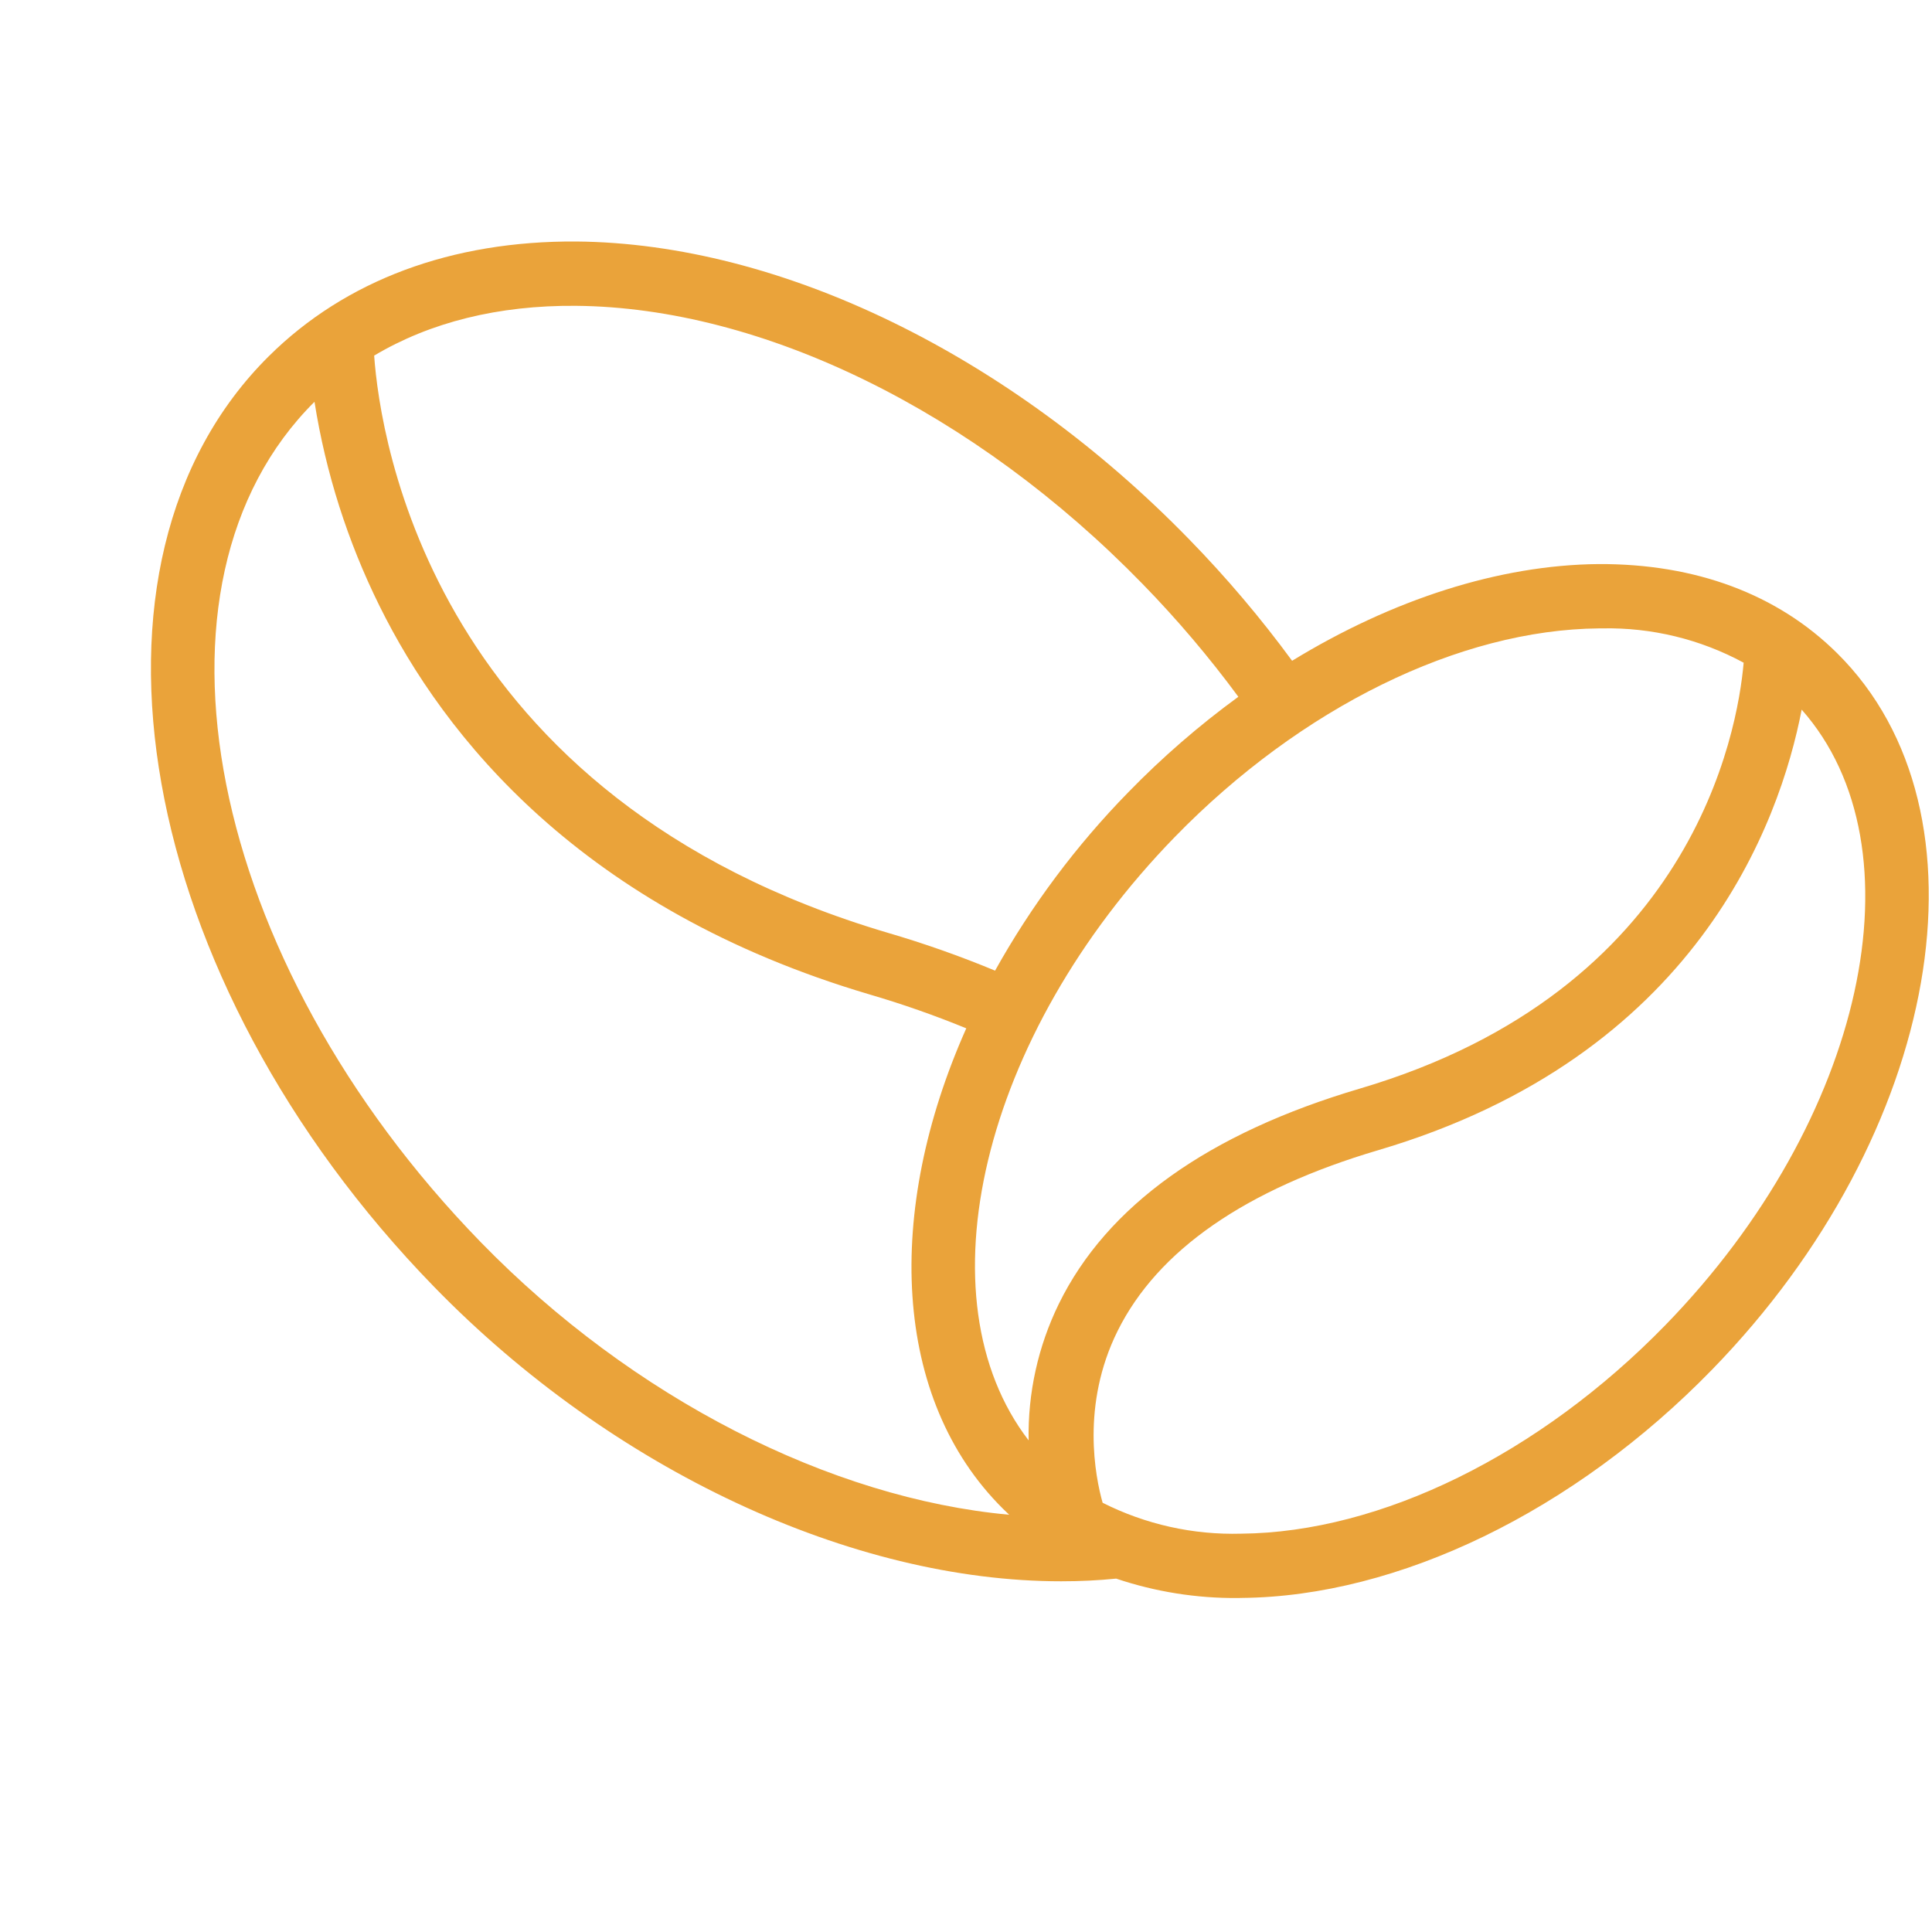
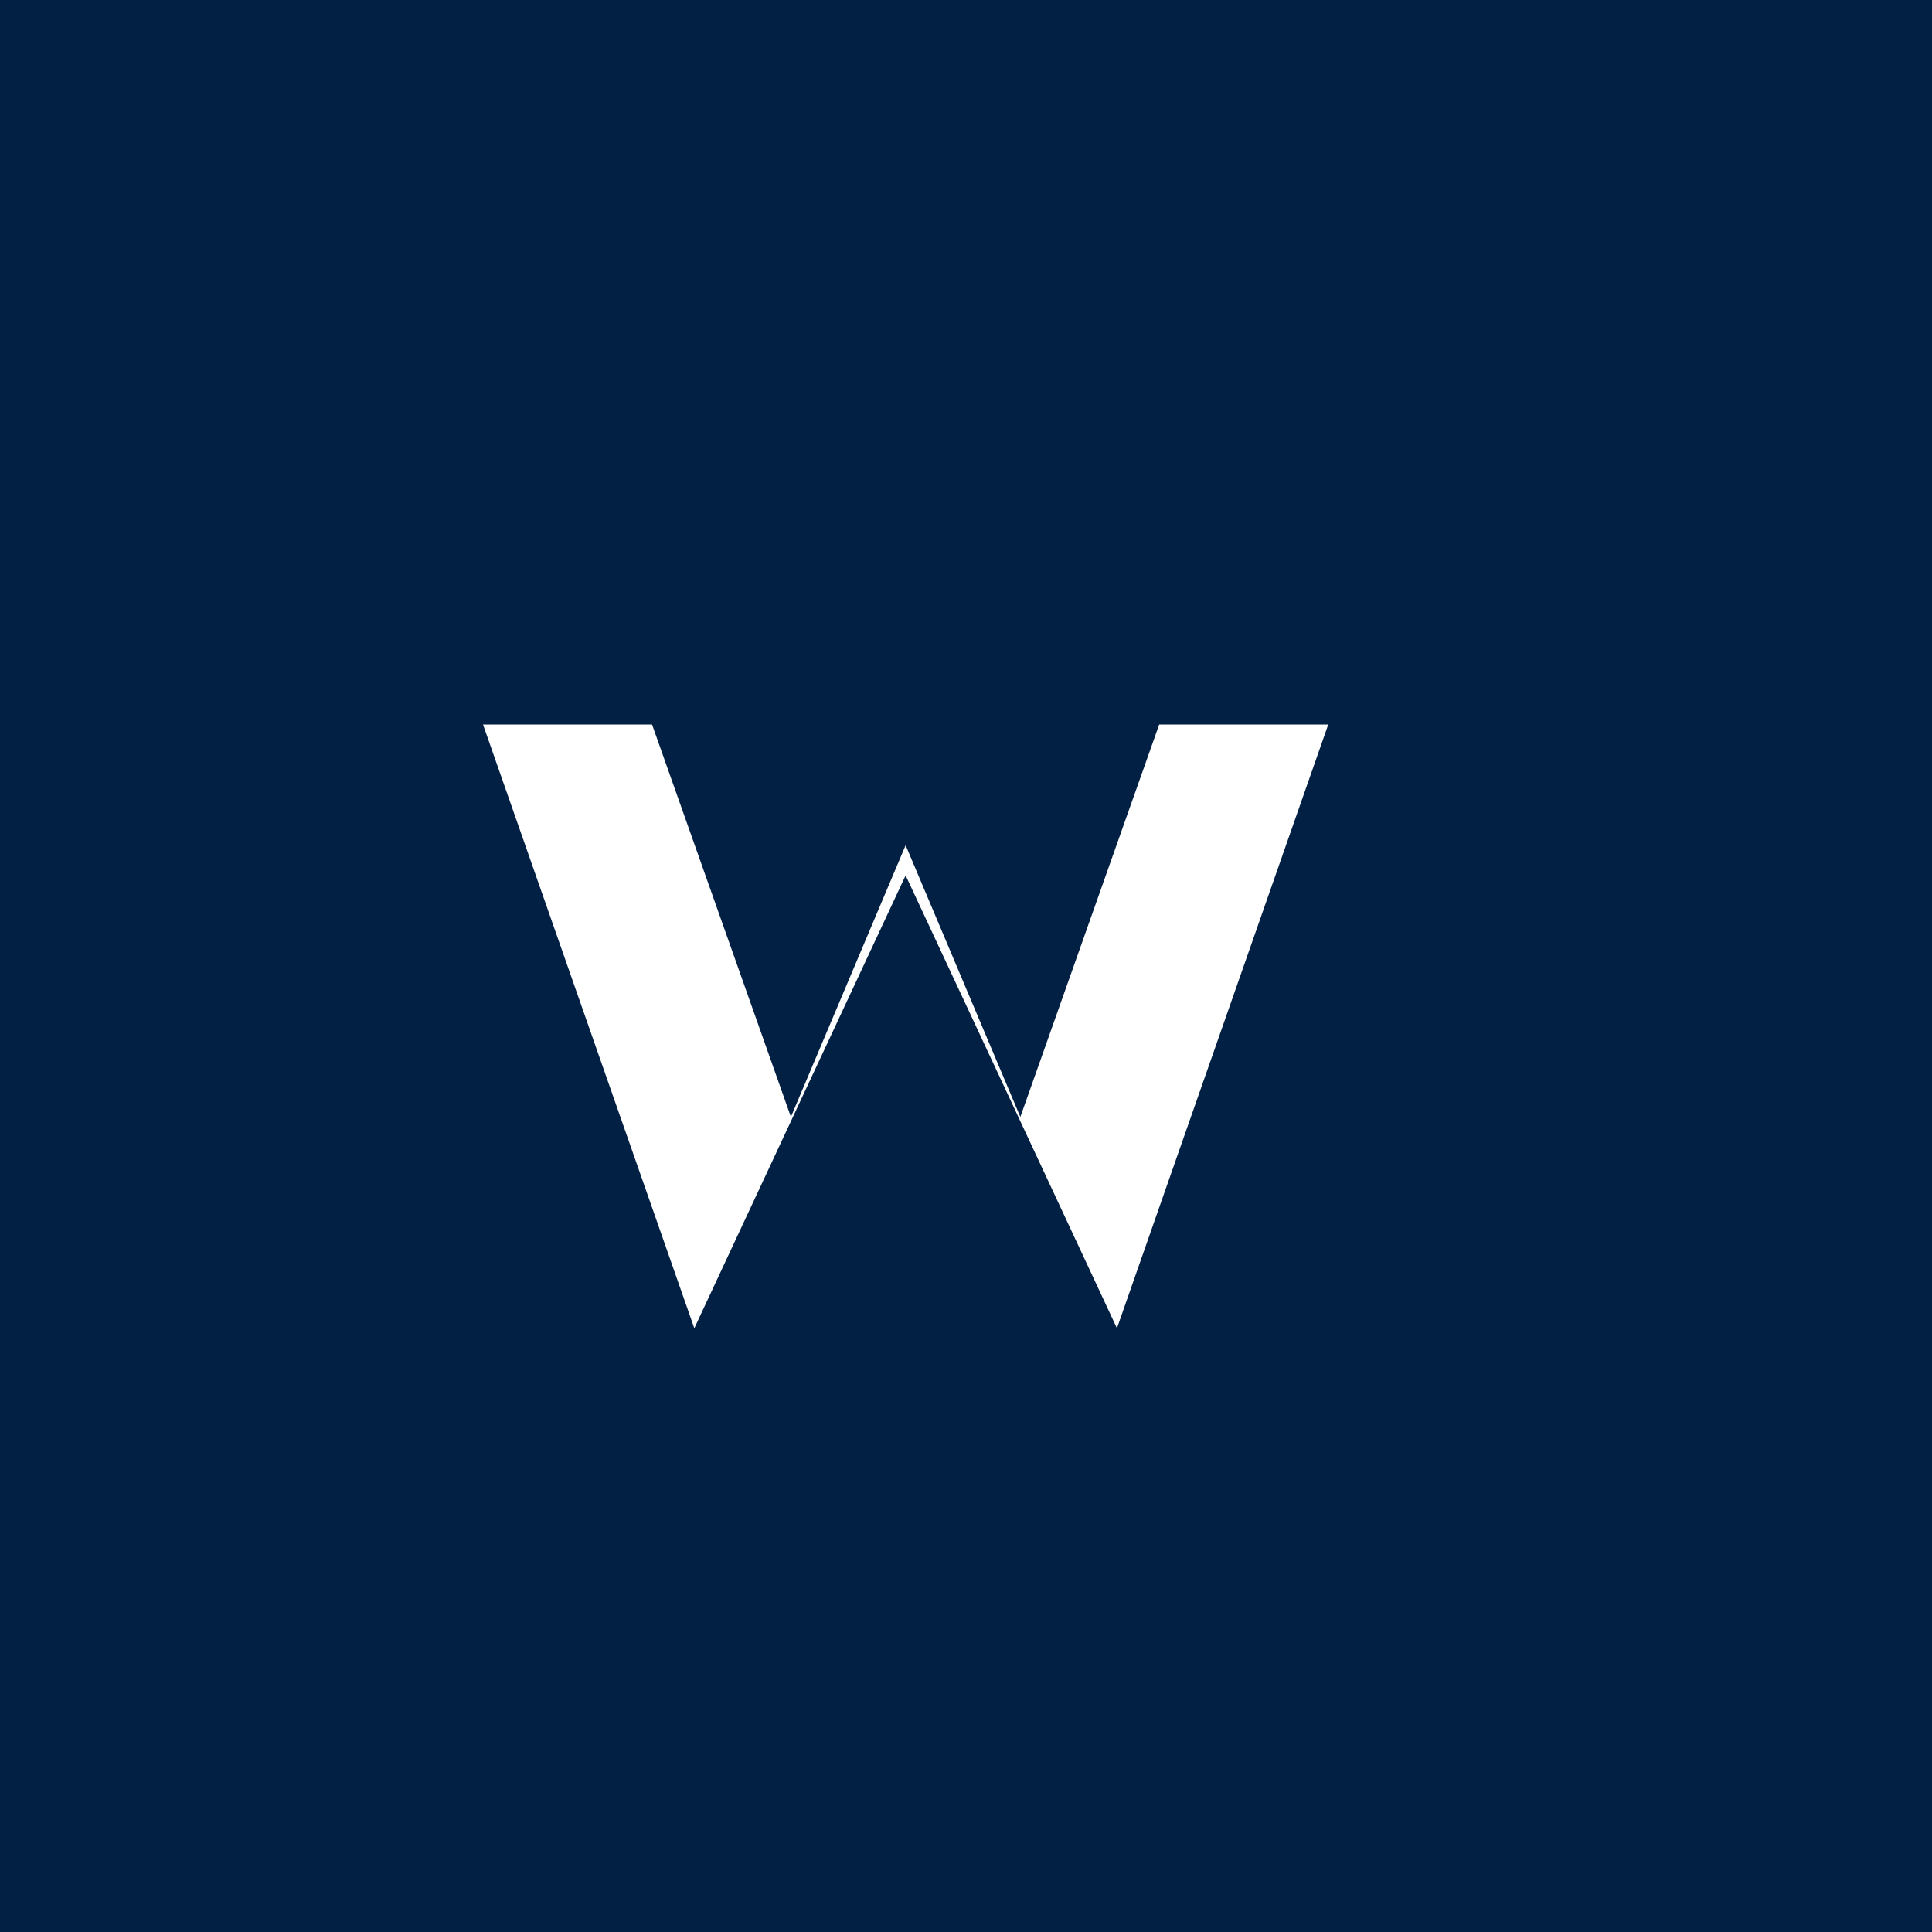
- <svg xmlns="http://www.w3.org/2000/svg" viewBox="0 0 32 32" role="img" aria-label="Frescopa">
-   <rect width="32" height="32" fill="#fff" />
-   <g transform="translate(2.5 4) scale(0.105)">
-     <path fill="#eaa33a" d="M152.258,210.922q-4.274.429-8.687.422c-32.95,0-70.723-17.509-98.9-46.448C-2.478,116.46-14.181,50.6,18.588,18.1,30.694,6.095,47.429-.122,67.1,0c32.186.282,68.336,17.853,96.7,47.006a179.461,179.461,0,0,1,16.213,19.134c15.794-9.663,32.668-15.12,48.332-15.256,15.3-.076,28.251,4.738,37.663,14.078,25.321,25.109,16.457,75.807-19.761,113.006-21.733,22.33-49.47,35.782-74.187,36l-.6.014A58.662,58.662,0,0,1,152.258,210.922Zm19.716-7.088c22.031-.193,47.047-12.5,66.92-32.9,31.512-32.387,40.8-75.262,21.5-97.09-3.459,17.894-16.637,54.679-66.761,69.485-20.983,6.2-34.831,15.8-41.147,28.527-5.8,11.687-3.508,23.035-2.364,27.1A45.683,45.683,0,0,0,171.974,203.834ZM52.038,157.86c23.98,24.626,55.152,40.408,83.349,42.988q-.5-.466-.985-.948c-17.487-17.345-18.665-46.9-5.786-75.782a155.443,155.443,0,0,0-15.239-5.341C67.85,105.332,46.2,78.023,36.052,57.481A112.034,112.034,0,0,1,25.8,25.287C-3.019,53.929,8.741,113.388,52.038,157.86ZM228.447,61.03c-22.038.186-47.054,12.489-66.927,32.894-30.628,31.465-40.261,72.85-23.068,95.194a46.936,46.936,0,0,1,4.772-21.553c7.58-15.46,23.558-26.876,47.491-33.946,52.425-15.483,59.56-56.147,60.528-67.176a44.907,44.907,0,0,0-22.281-5.415ZM116.3,109.067a164.3,164.3,0,0,1,16.858,5.951,132.417,132.417,0,0,1,21-28.123,136.1,136.1,0,0,1,17.376-15.078,169.85,169.85,0,0,0-15.092-17.781c-26.5-27.227-59.93-43.643-89.423-43.89-12.2-.1-22.963,2.585-31.807,7.853C36.155,31.181,44.4,87.832,116.3,109.067Z" />
-   </g>
+ <svg xmlns="http://www.w3.org/2000/svg" viewBox="0 0 32 32" role="img" aria-label="Workday">
+   <rect width="32" height="32" fill="#022043" />
+   <path d="M8 12 L11.5 22 L15 14.5 L18.5 22 L22 12 L19.2 12 L16.9 18.5 L15 14 L13.1 18.5 L10.8 12 Z" fill="#fff" />
</svg>
